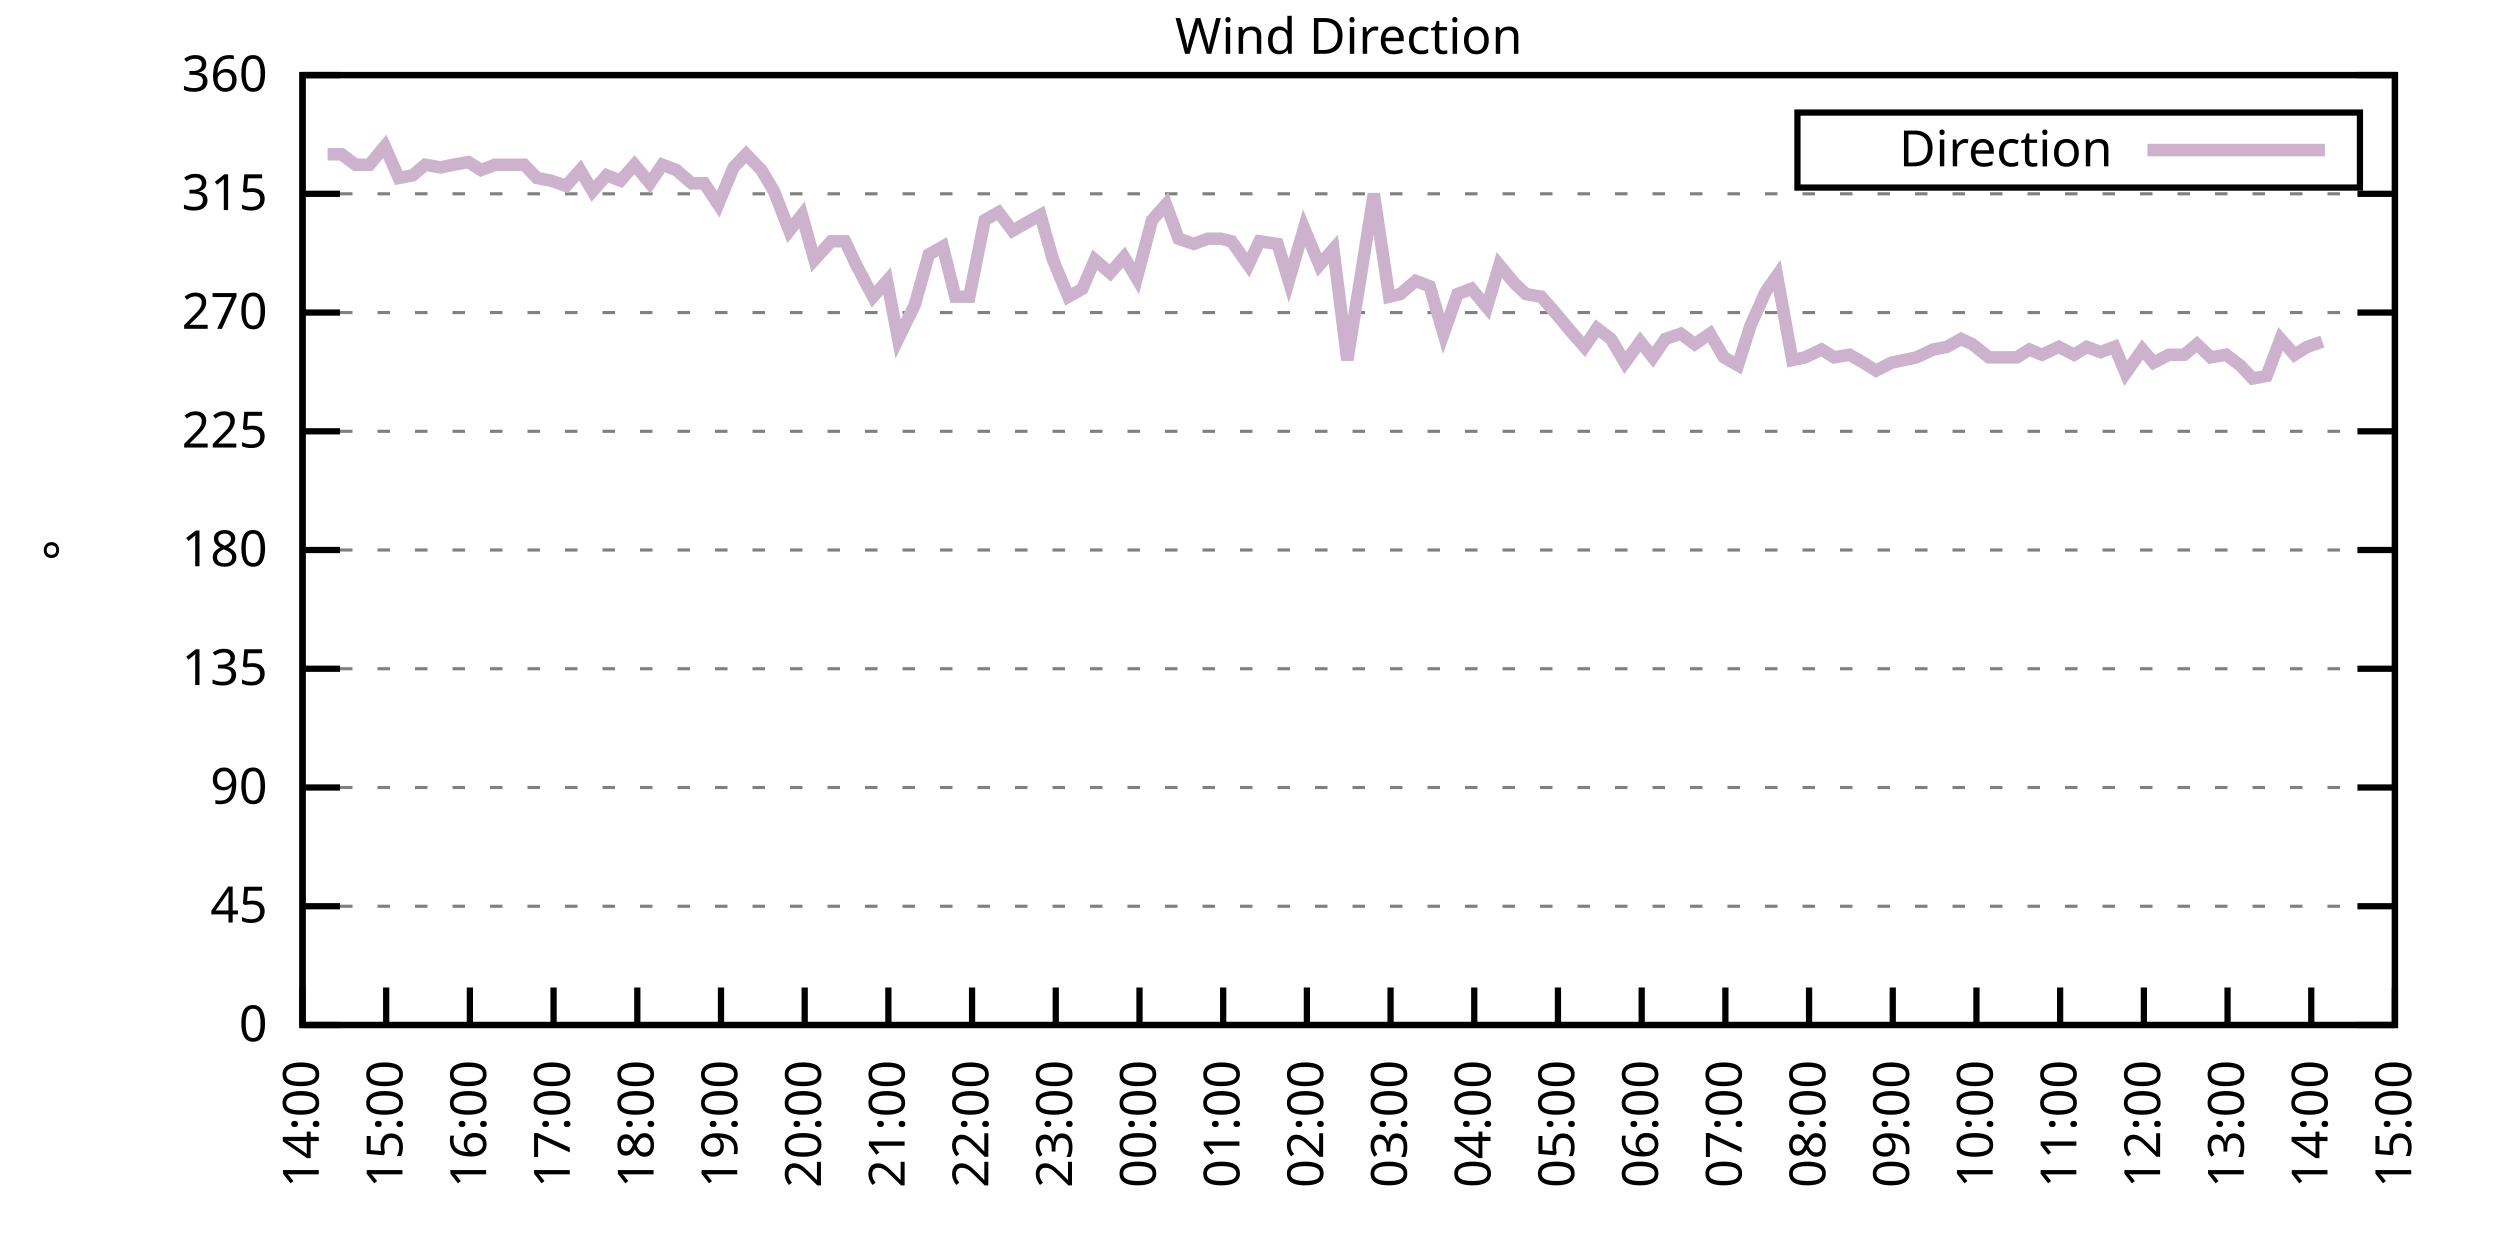
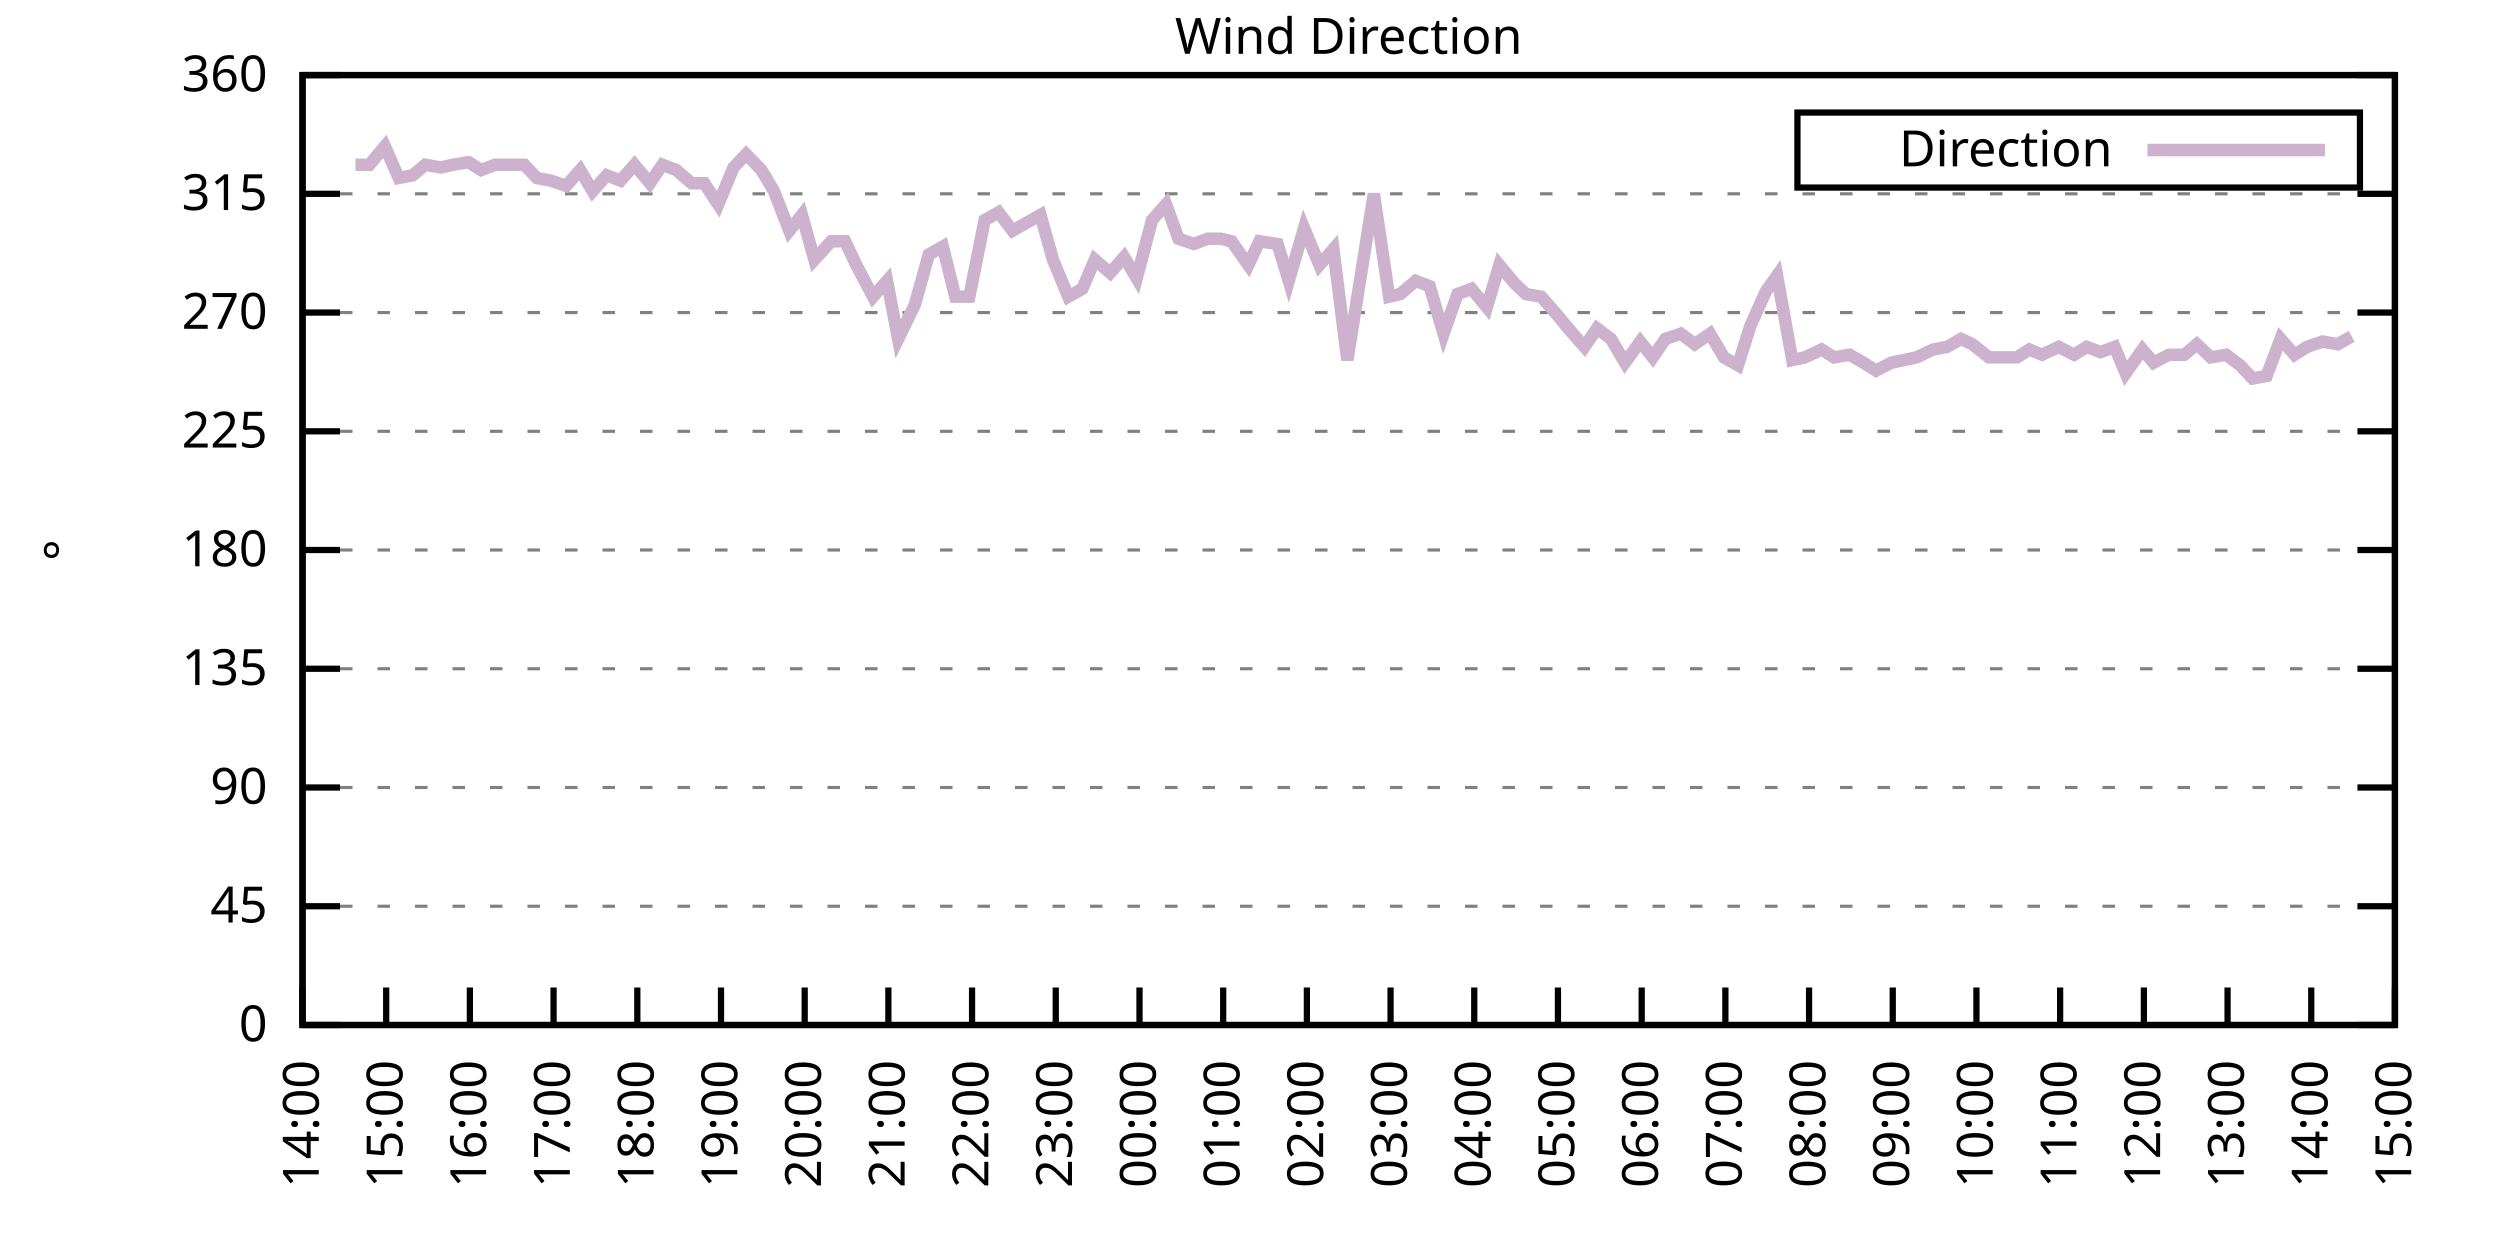
<svg xmlns="http://www.w3.org/2000/svg" xmlns:xlink="http://www.w3.org/1999/xlink" width="400" height="200" viewBox="0 0 400 200">
  <g id="gnuplot_canvas">
    <rect x="0" y="0" width="400" height="200" fill="none" />
    <defs>
      <circle id="gpDot" r="0.5" stroke-width="0.5" stroke="currentColor" />
      <path id="gpPt0" stroke-width="0.333" stroke="currentColor" d="M-1,0 h2 M0,-1 v2" />
      <path id="gpPt1" stroke-width="0.333" stroke="currentColor" d="M-1,-1 L1,1 M1,-1 L-1,1" />
      <path id="gpPt2" stroke-width="0.333" stroke="currentColor" d="M-1,0 L1,0 M0,-1 L0,1 M-1,-1 L1,1 M-1,1 L1,-1" />
      <rect id="gpPt3" stroke-width="0.333" stroke="currentColor" x="-1" y="-1" width="2" height="2" />
      <rect id="gpPt4" stroke-width="0.333" stroke="currentColor" fill="currentColor" x="-1" y="-1" width="2" height="2" />
      <circle id="gpPt5" stroke-width="0.333" stroke="currentColor" cx="0" cy="0" r="1" />
      <use xlink:href="#gpPt5" id="gpPt6" fill="currentColor" stroke="none" />
      <path id="gpPt7" stroke-width="0.333" stroke="currentColor" d="M0,-1.33 L-1.33,0.67 L1.33,0.67 z" />
      <use xlink:href="#gpPt7" id="gpPt8" fill="currentColor" stroke="none" />
      <use xlink:href="#gpPt7" id="gpPt9" stroke="currentColor" transform="rotate(180)" />
      <use xlink:href="#gpPt9" id="gpPt10" fill="currentColor" stroke="none" />
      <use xlink:href="#gpPt3" id="gpPt11" stroke="currentColor" transform="rotate(45)" />
      <use xlink:href="#gpPt11" id="gpPt12" fill="currentColor" stroke="none" />
      <path id="gpPt13" stroke-width="0.333" stroke="currentColor" d="M0,1.330 L1.265,0.411 L0.782,-1.067 L-0.782,-1.076 L-1.265,0.411 z" />
      <use xlink:href="#gpPt13" id="gpPt14" fill="currentColor" stroke="none" />
      <filter id="textbox" filterUnits="objectBoundingBox" x="0" y="0" height="1" width="1">
        <feFlood flood-color="white" flood-opacity="1" result="bgnd" />
        <feComposite in="SourceGraphic" in2="bgnd" operator="atop" />
      </filter>
      <filter id="greybox" filterUnits="objectBoundingBox" x="0" y="0" height="1" width="1">
        <feFlood flood-color="lightgrey" flood-opacity="1" result="grey" />
        <feComposite in="SourceGraphic" in2="grey" operator="atop" />
      </filter>
    </defs>
    <g fill="none" color="white" stroke="currentColor" stroke-width="1.00" stroke-linecap="butt" stroke-linejoin="miter">
</g>
    <g fill="none" color="black" stroke="currentColor" stroke-width="1.00" stroke-linecap="butt" stroke-linejoin="miter">
      <g stroke="none" shape-rendering="crispEdges">
        <polygon fill="rgb(255, 255, 255)" points="48.40,164.00 383.18,164.00 383.18,12.02 48.40,12.02 " />
      </g>
    </g>
    <g fill="none" color="black" stroke="currentColor" stroke-width="1.00" stroke-linecap="butt" stroke-linejoin="miter">
</g>
    <g fill="none" color="black" stroke="black" stroke-width="0.50" stroke-linecap="butt" stroke-linejoin="miter">
</g>
    <g fill="none" color="gray" stroke="currentColor" stroke-width="0.50" stroke-linecap="butt" stroke-linejoin="miter">
      <path stroke="gray" stroke-dasharray="2,4" class="gridline" d="M48.40,164.00 L383.19,164.00  " />
    </g>
    <g fill="none" color="gray" stroke="gray" stroke-width="1.00" stroke-linecap="butt" stroke-linejoin="miter">
</g>
    <g fill="none" color="black" stroke="currentColor" stroke-width="1.00" stroke-linecap="butt" stroke-linejoin="miter">
      <path stroke="black" d="M48.40,164.00 L54.40,164.00 M383.19,164.00 L377.19,164.00  " />
      <g transform="translate(42.80,166.60)" stroke="none" fill="black" font-family="Sans" font-size="8.00" text-anchor="end">
        <text>
          <tspan font-family="Sans"> 0</tspan>
        </text>
      </g>
    </g>
    <g fill="none" color="black" stroke="currentColor" stroke-width="1.00" stroke-linecap="butt" stroke-linejoin="miter">
</g>
    <g fill="none" color="black" stroke="black" stroke-width="0.50" stroke-linecap="butt" stroke-linejoin="miter">
</g>
    <g fill="none" color="gray" stroke="currentColor" stroke-width="0.50" stroke-linecap="butt" stroke-linejoin="miter">
      <path stroke="gray" stroke-dasharray="2,4" class="gridline" d="M48.40,145.00 L383.19,145.00  " />
    </g>
    <g fill="none" color="gray" stroke="gray" stroke-width="1.00" stroke-linecap="butt" stroke-linejoin="miter">
</g>
    <g fill="none" color="black" stroke="currentColor" stroke-width="1.00" stroke-linecap="butt" stroke-linejoin="miter">
      <path stroke="black" d="M48.40,145.00 L54.40,145.00 M383.19,145.00 L377.19,145.00  " />
      <g transform="translate(42.80,147.60)" stroke="none" fill="black" font-family="Sans" font-size="8.00" text-anchor="end">
        <text>
          <tspan font-family="Sans"> 45</tspan>
        </text>
      </g>
    </g>
    <g fill="none" color="black" stroke="currentColor" stroke-width="1.00" stroke-linecap="butt" stroke-linejoin="miter">
</g>
    <g fill="none" color="black" stroke="black" stroke-width="0.50" stroke-linecap="butt" stroke-linejoin="miter">
</g>
    <g fill="none" color="gray" stroke="currentColor" stroke-width="0.50" stroke-linecap="butt" stroke-linejoin="miter">
      <path stroke="gray" stroke-dasharray="2,4" class="gridline" d="M48.40,126.00 L383.19,126.00  " />
    </g>
    <g fill="none" color="gray" stroke="gray" stroke-width="1.00" stroke-linecap="butt" stroke-linejoin="miter">
</g>
    <g fill="none" color="black" stroke="currentColor" stroke-width="1.00" stroke-linecap="butt" stroke-linejoin="miter">
      <path stroke="black" d="M48.40,126.00 L54.40,126.00 M383.19,126.00 L377.19,126.00  " />
      <g transform="translate(42.80,128.60)" stroke="none" fill="black" font-family="Sans" font-size="8.00" text-anchor="end">
        <text>
          <tspan font-family="Sans"> 90</tspan>
        </text>
      </g>
    </g>
    <g fill="none" color="black" stroke="currentColor" stroke-width="1.00" stroke-linecap="butt" stroke-linejoin="miter">
</g>
    <g fill="none" color="black" stroke="black" stroke-width="0.50" stroke-linecap="butt" stroke-linejoin="miter">
</g>
    <g fill="none" color="gray" stroke="currentColor" stroke-width="0.50" stroke-linecap="butt" stroke-linejoin="miter">
      <path stroke="gray" stroke-dasharray="2,4" class="gridline" d="M48.40,107.00 L383.19,107.00  " />
    </g>
    <g fill="none" color="gray" stroke="gray" stroke-width="1.00" stroke-linecap="butt" stroke-linejoin="miter">
</g>
    <g fill="none" color="black" stroke="currentColor" stroke-width="1.00" stroke-linecap="butt" stroke-linejoin="miter">
      <path stroke="black" d="M48.40,107.00 L54.40,107.00 M383.19,107.00 L377.19,107.00  " />
      <g transform="translate(42.80,109.60)" stroke="none" fill="black" font-family="Sans" font-size="8.00" text-anchor="end">
        <text>
          <tspan font-family="Sans"> 135</tspan>
        </text>
      </g>
    </g>
    <g fill="none" color="black" stroke="currentColor" stroke-width="1.00" stroke-linecap="butt" stroke-linejoin="miter">
</g>
    <g fill="none" color="black" stroke="black" stroke-width="0.50" stroke-linecap="butt" stroke-linejoin="miter">
</g>
    <g fill="none" color="gray" stroke="currentColor" stroke-width="0.50" stroke-linecap="butt" stroke-linejoin="miter">
      <path stroke="gray" stroke-dasharray="2,4" class="gridline" d="M48.40,88.00 L383.19,88.00  " />
    </g>
    <g fill="none" color="gray" stroke="gray" stroke-width="1.00" stroke-linecap="butt" stroke-linejoin="miter">
</g>
    <g fill="none" color="black" stroke="currentColor" stroke-width="1.00" stroke-linecap="butt" stroke-linejoin="miter">
      <path stroke="black" d="M48.40,88.00 L54.40,88.00 M383.19,88.00 L377.19,88.00  " />
      <g transform="translate(42.80,90.60)" stroke="none" fill="black" font-family="Sans" font-size="8.00" text-anchor="end">
        <text>
          <tspan font-family="Sans"> 180</tspan>
        </text>
      </g>
    </g>
    <g fill="none" color="black" stroke="currentColor" stroke-width="1.00" stroke-linecap="butt" stroke-linejoin="miter">
</g>
    <g fill="none" color="black" stroke="black" stroke-width="0.50" stroke-linecap="butt" stroke-linejoin="miter">
</g>
    <g fill="none" color="gray" stroke="currentColor" stroke-width="0.50" stroke-linecap="butt" stroke-linejoin="miter">
      <path stroke="gray" stroke-dasharray="2,4" class="gridline" d="M48.40,69.01 L383.19,69.01  " />
    </g>
    <g fill="none" color="gray" stroke="gray" stroke-width="1.00" stroke-linecap="butt" stroke-linejoin="miter">
</g>
    <g fill="none" color="black" stroke="currentColor" stroke-width="1.00" stroke-linecap="butt" stroke-linejoin="miter">
      <path stroke="black" d="M48.40,69.01 L54.40,69.01 M383.19,69.01 L377.19,69.01  " />
      <g transform="translate(42.80,71.61)" stroke="none" fill="black" font-family="Sans" font-size="8.00" text-anchor="end">
        <text>
          <tspan font-family="Sans"> 225</tspan>
        </text>
      </g>
    </g>
    <g fill="none" color="black" stroke="currentColor" stroke-width="1.00" stroke-linecap="butt" stroke-linejoin="miter">
</g>
    <g fill="none" color="black" stroke="black" stroke-width="0.50" stroke-linecap="butt" stroke-linejoin="miter">
</g>
    <g fill="none" color="gray" stroke="currentColor" stroke-width="0.50" stroke-linecap="butt" stroke-linejoin="miter">
      <path stroke="gray" stroke-dasharray="2,4" class="gridline" d="M48.40,50.01 L383.19,50.01  " />
    </g>
    <g fill="none" color="gray" stroke="gray" stroke-width="1.00" stroke-linecap="butt" stroke-linejoin="miter">
</g>
    <g fill="none" color="black" stroke="currentColor" stroke-width="1.00" stroke-linecap="butt" stroke-linejoin="miter">
      <path stroke="black" d="M48.40,50.01 L54.40,50.01 M383.19,50.01 L377.19,50.01  " />
      <g transform="translate(42.80,52.61)" stroke="none" fill="black" font-family="Sans" font-size="8.00" text-anchor="end">
        <text>
          <tspan font-family="Sans"> 270</tspan>
        </text>
      </g>
    </g>
    <g fill="none" color="black" stroke="currentColor" stroke-width="1.00" stroke-linecap="butt" stroke-linejoin="miter">
</g>
    <g fill="none" color="black" stroke="black" stroke-width="0.50" stroke-linecap="butt" stroke-linejoin="miter">
</g>
    <g fill="none" color="gray" stroke="currentColor" stroke-width="0.50" stroke-linecap="butt" stroke-linejoin="miter">
      <path stroke="gray" stroke-dasharray="2,4" class="gridline" d="M48.40,31.01 L383.19,31.01  " />
    </g>
    <g fill="none" color="gray" stroke="gray" stroke-width="1.00" stroke-linecap="butt" stroke-linejoin="miter">
</g>
    <g fill="none" color="black" stroke="currentColor" stroke-width="1.00" stroke-linecap="butt" stroke-linejoin="miter">
      <path stroke="black" d="M48.40,31.01 L54.40,31.01 M383.19,31.01 L377.19,31.01  " />
      <g transform="translate(42.80,33.61)" stroke="none" fill="black" font-family="Sans" font-size="8.00" text-anchor="end">
        <text>
          <tspan font-family="Sans"> 315</tspan>
        </text>
      </g>
    </g>
    <g fill="none" color="black" stroke="currentColor" stroke-width="1.00" stroke-linecap="butt" stroke-linejoin="miter">
</g>
    <g fill="none" color="black" stroke="black" stroke-width="0.50" stroke-linecap="butt" stroke-linejoin="miter">
</g>
    <g fill="none" color="gray" stroke="currentColor" stroke-width="0.50" stroke-linecap="butt" stroke-linejoin="miter">
      <path stroke="gray" stroke-dasharray="2,4" class="gridline" d="M48.40,12.01 L383.19,12.01  " />
    </g>
    <g fill="none" color="gray" stroke="gray" stroke-width="1.00" stroke-linecap="butt" stroke-linejoin="miter">
</g>
    <g fill="none" color="black" stroke="currentColor" stroke-width="1.00" stroke-linecap="butt" stroke-linejoin="miter">
      <path stroke="black" d="M48.40,12.01 L54.40,12.01 M383.19,12.01 L377.19,12.01  " />
      <g transform="translate(42.80,14.61)" stroke="none" fill="black" font-family="Sans" font-size="8.00" text-anchor="end">
        <text>
          <tspan font-family="Sans"> 360</tspan>
        </text>
      </g>
    </g>
    <g fill="none" color="black" stroke="currentColor" stroke-width="1.00" stroke-linecap="butt" stroke-linejoin="miter">
      <path stroke="black" d="M48.40,164.00 L48.40,158.00  " />
      <g transform="translate(51.00,169.60) rotate(270.00)" stroke="none" fill="black" font-family="Sans" font-size="8.00" text-anchor="end">
        <text>
          <tspan font-family="Sans">14:00</tspan>
        </text>
      </g>
    </g>
    <g fill="none" color="black" stroke="currentColor" stroke-width="1.00" stroke-linecap="butt" stroke-linejoin="miter">
      <path stroke="black" d="M61.79,164.00 L61.79,158.00  " />
      <g transform="translate(64.39,169.60) rotate(270.00)" stroke="none" fill="black" font-family="Sans" font-size="8.00" text-anchor="end">
        <text>
          <tspan font-family="Sans">15:00</tspan>
        </text>
      </g>
    </g>
    <g fill="none" color="black" stroke="currentColor" stroke-width="1.00" stroke-linecap="butt" stroke-linejoin="miter">
      <path stroke="black" d="M75.18,164.00 L75.18,158.00  " />
      <g transform="translate(77.78,169.60) rotate(270.00)" stroke="none" fill="black" font-family="Sans" font-size="8.00" text-anchor="end">
        <text>
          <tspan font-family="Sans">16:00</tspan>
        </text>
      </g>
    </g>
    <g fill="none" color="black" stroke="currentColor" stroke-width="1.00" stroke-linecap="butt" stroke-linejoin="miter">
      <path stroke="black" d="M88.57,164.00 L88.57,158.00  " />
      <g transform="translate(91.17,169.60) rotate(270.00)" stroke="none" fill="black" font-family="Sans" font-size="8.00" text-anchor="end">
        <text>
          <tspan font-family="Sans">17:00</tspan>
        </text>
      </g>
    </g>
    <g fill="none" color="black" stroke="currentColor" stroke-width="1.00" stroke-linecap="butt" stroke-linejoin="miter">
      <path stroke="black" d="M101.97,164.00 L101.97,158.00  " />
      <g transform="translate(104.57,169.60) rotate(270.00)" stroke="none" fill="black" font-family="Sans" font-size="8.00" text-anchor="end">
        <text>
          <tspan font-family="Sans">18:00</tspan>
        </text>
      </g>
    </g>
    <g fill="none" color="black" stroke="currentColor" stroke-width="1.00" stroke-linecap="butt" stroke-linejoin="miter">
      <path stroke="black" d="M115.36,164.00 L115.36,158.00  " />
      <g transform="translate(117.96,169.60) rotate(270.00)" stroke="none" fill="black" font-family="Sans" font-size="8.00" text-anchor="end">
        <text>
          <tspan font-family="Sans">19:00</tspan>
        </text>
      </g>
    </g>
    <g fill="none" color="black" stroke="currentColor" stroke-width="1.00" stroke-linecap="butt" stroke-linejoin="miter">
      <path stroke="black" d="M128.75,164.00 L128.75,158.00  " />
      <g transform="translate(131.35,169.60) rotate(270.00)" stroke="none" fill="black" font-family="Sans" font-size="8.00" text-anchor="end">
        <text>
          <tspan font-family="Sans">20:00</tspan>
        </text>
      </g>
    </g>
    <g fill="none" color="black" stroke="currentColor" stroke-width="1.00" stroke-linecap="butt" stroke-linejoin="miter">
      <path stroke="black" d="M142.14,164.00 L142.14,158.00  " />
      <g transform="translate(144.74,169.60) rotate(270.00)" stroke="none" fill="black" font-family="Sans" font-size="8.00" text-anchor="end">
        <text>
          <tspan font-family="Sans">21:00</tspan>
        </text>
      </g>
    </g>
    <g fill="none" color="black" stroke="currentColor" stroke-width="1.00" stroke-linecap="butt" stroke-linejoin="miter">
      <path stroke="black" d="M155.53,164.00 L155.53,158.00  " />
      <g transform="translate(158.13,169.60) rotate(270.00)" stroke="none" fill="black" font-family="Sans" font-size="8.00" text-anchor="end">
        <text>
          <tspan font-family="Sans">22:00</tspan>
        </text>
      </g>
    </g>
    <g fill="none" color="black" stroke="currentColor" stroke-width="1.00" stroke-linecap="butt" stroke-linejoin="miter">
      <path stroke="black" d="M168.92,164.00 L168.92,158.00  " />
      <g transform="translate(171.52,169.60) rotate(270.00)" stroke="none" fill="black" font-family="Sans" font-size="8.00" text-anchor="end">
        <text>
          <tspan font-family="Sans">23:00</tspan>
        </text>
      </g>
    </g>
    <g fill="none" color="black" stroke="currentColor" stroke-width="1.00" stroke-linecap="butt" stroke-linejoin="miter">
      <path stroke="black" d="M182.32,164.00 L182.32,158.00  " />
      <g transform="translate(184.92,169.60) rotate(270.00)" stroke="none" fill="black" font-family="Sans" font-size="8.00" text-anchor="end">
        <text>
          <tspan font-family="Sans">00:00</tspan>
        </text>
      </g>
    </g>
    <g fill="none" color="black" stroke="currentColor" stroke-width="1.00" stroke-linecap="butt" stroke-linejoin="miter">
      <path stroke="black" d="M195.71,164.00 L195.71,158.00  " />
      <g transform="translate(198.31,169.60) rotate(270.00)" stroke="none" fill="black" font-family="Sans" font-size="8.00" text-anchor="end">
        <text>
          <tspan font-family="Sans">01:00</tspan>
        </text>
      </g>
    </g>
    <g fill="none" color="black" stroke="currentColor" stroke-width="1.00" stroke-linecap="butt" stroke-linejoin="miter">
      <path stroke="black" d="M209.10,164.00 L209.10,158.00  " />
      <g transform="translate(211.70,169.60) rotate(270.00)" stroke="none" fill="black" font-family="Sans" font-size="8.00" text-anchor="end">
        <text>
          <tspan font-family="Sans">02:00</tspan>
        </text>
      </g>
    </g>
    <g fill="none" color="black" stroke="currentColor" stroke-width="1.00" stroke-linecap="butt" stroke-linejoin="miter">
      <path stroke="black" d="M222.49,164.00 L222.49,158.00  " />
      <g transform="translate(225.09,169.60) rotate(270.00)" stroke="none" fill="black" font-family="Sans" font-size="8.00" text-anchor="end">
        <text>
          <tspan font-family="Sans">03:00</tspan>
        </text>
      </g>
    </g>
    <g fill="none" color="black" stroke="currentColor" stroke-width="1.00" stroke-linecap="butt" stroke-linejoin="miter">
      <path stroke="black" d="M235.88,164.00 L235.88,158.00  " />
      <g transform="translate(238.48,169.60) rotate(270.00)" stroke="none" fill="black" font-family="Sans" font-size="8.00" text-anchor="end">
        <text>
          <tspan font-family="Sans">04:00</tspan>
        </text>
      </g>
    </g>
    <g fill="none" color="black" stroke="currentColor" stroke-width="1.00" stroke-linecap="butt" stroke-linejoin="miter">
      <path stroke="black" d="M249.27,164.00 L249.27,158.00  " />
      <g transform="translate(251.87,169.60) rotate(270.00)" stroke="none" fill="black" font-family="Sans" font-size="8.00" text-anchor="end">
        <text>
          <tspan font-family="Sans">05:00</tspan>
        </text>
      </g>
    </g>
    <g fill="none" color="black" stroke="currentColor" stroke-width="1.00" stroke-linecap="butt" stroke-linejoin="miter">
      <path stroke="black" d="M262.67,164.00 L262.67,158.00  " />
      <g transform="translate(265.27,169.60) rotate(270.00)" stroke="none" fill="black" font-family="Sans" font-size="8.00" text-anchor="end">
        <text>
          <tspan font-family="Sans">06:00</tspan>
        </text>
      </g>
    </g>
    <g fill="none" color="black" stroke="currentColor" stroke-width="1.00" stroke-linecap="butt" stroke-linejoin="miter">
      <path stroke="black" d="M276.06,164.00 L276.06,158.00  " />
      <g transform="translate(278.66,169.60) rotate(270.00)" stroke="none" fill="black" font-family="Sans" font-size="8.00" text-anchor="end">
        <text>
          <tspan font-family="Sans">07:00</tspan>
        </text>
      </g>
    </g>
    <g fill="none" color="black" stroke="currentColor" stroke-width="1.00" stroke-linecap="butt" stroke-linejoin="miter">
      <path stroke="black" d="M289.45,164.00 L289.45,158.00  " />
      <g transform="translate(292.05,169.60) rotate(270.00)" stroke="none" fill="black" font-family="Sans" font-size="8.00" text-anchor="end">
        <text>
          <tspan font-family="Sans">08:00</tspan>
        </text>
      </g>
    </g>
    <g fill="none" color="black" stroke="currentColor" stroke-width="1.00" stroke-linecap="butt" stroke-linejoin="miter">
      <path stroke="black" d="M302.84,164.00 L302.84,158.00  " />
      <g transform="translate(305.44,169.60) rotate(270.00)" stroke="none" fill="black" font-family="Sans" font-size="8.00" text-anchor="end">
        <text>
          <tspan font-family="Sans">09:00</tspan>
        </text>
      </g>
    </g>
    <g fill="none" color="black" stroke="currentColor" stroke-width="1.00" stroke-linecap="butt" stroke-linejoin="miter">
      <path stroke="black" d="M316.23,164.00 L316.23,158.00  " />
      <g transform="translate(318.83,169.60) rotate(270.00)" stroke="none" fill="black" font-family="Sans" font-size="8.00" text-anchor="end">
        <text>
          <tspan font-family="Sans">10:00</tspan>
        </text>
      </g>
    </g>
    <g fill="none" color="black" stroke="currentColor" stroke-width="1.00" stroke-linecap="butt" stroke-linejoin="miter">
      <path stroke="black" d="M329.62,164.00 L329.62,158.00  " />
      <g transform="translate(332.22,169.60) rotate(270.00)" stroke="none" fill="black" font-family="Sans" font-size="8.00" text-anchor="end">
        <text>
          <tspan font-family="Sans">11:00</tspan>
        </text>
      </g>
    </g>
    <g fill="none" color="black" stroke="currentColor" stroke-width="1.00" stroke-linecap="butt" stroke-linejoin="miter">
      <path stroke="black" d="M343.02,164.00 L343.02,158.00  " />
      <g transform="translate(345.62,169.60) rotate(270.00)" stroke="none" fill="black" font-family="Sans" font-size="8.00" text-anchor="end">
        <text>
          <tspan font-family="Sans">12:00</tspan>
        </text>
      </g>
    </g>
    <g fill="none" color="black" stroke="currentColor" stroke-width="1.00" stroke-linecap="butt" stroke-linejoin="miter">
      <path stroke="black" d="M356.41,164.00 L356.41,158.00  " />
      <g transform="translate(359.01,169.60) rotate(270.00)" stroke="none" fill="black" font-family="Sans" font-size="8.00" text-anchor="end">
        <text>
          <tspan font-family="Sans">13:00</tspan>
        </text>
      </g>
    </g>
    <g fill="none" color="black" stroke="currentColor" stroke-width="1.00" stroke-linecap="butt" stroke-linejoin="miter">
      <path stroke="black" d="M369.80,164.00 L369.80,158.00  " />
      <g transform="translate(372.40,169.60) rotate(270.00)" stroke="none" fill="black" font-family="Sans" font-size="8.00" text-anchor="end">
        <text>
          <tspan font-family="Sans">14:00</tspan>
        </text>
      </g>
    </g>
    <g fill="none" color="black" stroke="currentColor" stroke-width="1.00" stroke-linecap="butt" stroke-linejoin="miter">
      <path stroke="black" d="M383.19,164.00 L383.19,158.00  " />
      <g transform="translate(385.79,169.60) rotate(270.00)" stroke="none" fill="black" font-family="Sans" font-size="8.00" text-anchor="end">
        <text>
          <tspan font-family="Sans">15:00</tspan>
        </text>
      </g>
    </g>
    <g fill="none" color="black" stroke="currentColor" stroke-width="1.00" stroke-linecap="butt" stroke-linejoin="miter">
</g>
    <g fill="none" color="black" stroke="currentColor" stroke-width="1.00" stroke-linecap="butt" stroke-linejoin="miter">
      <path stroke="black" d="M48.40,12.01 L48.40,164.00 L383.19,164.00 L383.19,12.01 L48.40,12.01 Z  " />
    </g>
    <g fill="none" color="black" stroke="currentColor" stroke-width="1.00" stroke-linecap="butt" stroke-linejoin="miter">
</g>
    <g fill="none" color="black" stroke="currentColor" stroke-width="1.00" stroke-linecap="butt" stroke-linejoin="miter">
      <path stroke="black" d="M287.59,30.01 L287.59,18.01 L377.59,18.01 L377.59,30.01 L287.59,30.01 Z  " />
    </g>
    <g id="Wind_direction_plot_1">
      <g fill="none" color="white" stroke="black" stroke-width="2.00" stroke-linecap="butt" stroke-linejoin="miter">
</g>
      <g fill="none" color="black" stroke="currentColor" stroke-width="2.00" stroke-linecap="butt" stroke-linejoin="miter">
        <g transform="translate(337.99,26.61)" stroke="none" fill="black" font-family="Sans" font-size="8.00" text-anchor="end">
          <text>
            <tspan font-family="Sans">Direction</tspan>
          </text>
        </g>
      </g>
      <g fill="none" color="black" stroke="currentColor" stroke-width="2.00" stroke-linecap="butt" stroke-linejoin="miter">
-         <path stroke="rgb(204, 178, 204)" d="M343.59,24.01 L371.99,24.01 M52.42,24.68 L54.65,24.68 L56.88,26.36 L59.11,26.36 L61.57,23.41 L63.80,28.48   L66.03,28.05 L68.04,26.36 L70.50,26.79 L72.50,26.36 L74.96,25.94 L76.97,27.21 L79.20,26.36 L81.66,26.36   L83.89,26.36 L85.90,28.48 L88.13,28.90 L90.58,29.74 L92.82,27.21 L94.82,30.59 L97.06,28.05 L99.29,28.90   L101.52,26.36 L103.98,29.32 L105.98,26.36 L108.22,27.21 L110.67,29.32 L112.68,29.32 L114.91,32.70 L117.37,26.79   L119.38,24.68 L121.83,27.21 L123.84,30.59 L126.29,36.92 L128.30,34.39 L130.31,41.56 L132.99,38.61 L135.22,38.61   L137.01,42.41 L139.69,47.47 L141.92,44.94 L143.70,54.23 L146.38,48.74 L148.61,40.72 L150.85,39.45 L152.85,47.47   L155.09,47.47 L157.54,35.23 L159.77,33.96 L162.01,36.92 L164.24,35.65 L166.47,34.39 L168.48,41.56 L170.93,47.47   L173.17,46.21 L175.17,41.56 L177.63,43.67 L179.86,41.14 L181.87,44.52 L184.32,35.23 L186.56,32.70 L188.57,38.19   L191.02,39.03 L193.25,38.19 L195.26,38.19 L197.05,38.61 L199.73,42.41 L201.51,38.61 L204.41,39.03 L206.20,44.94   L208.65,36.50 L211.11,42.41 L213.34,39.87 L215.57,57.61 L217.80,43.67 L219.81,31.01 L222.27,47.47 L224.05,47.05   L226.51,44.94 L228.74,45.79 L230.97,53.39 L233.20,47.05 L235.44,46.21 L237.89,49.16 L239.90,42.41 L242.36,45.36   L244.14,47.05 L246.60,47.47 L248.83,50.01 L251.28,52.96 L253.51,55.50 L255.52,52.54 L257.76,54.23 L259.99,58.03   L262.44,54.65 L264.45,57.18 L266.46,54.23 L268.92,53.39 L271.15,55.07 L273.60,53.39 L275.83,57.18 L278.07,58.45   L280.07,52.12 L282.53,46.63 L284.32,44.10 L286.77,57.61 L288.78,57.18 L291.46,55.92 L293.47,57.18 L295.92,56.76   L298.15,58.03 L300.16,59.30 L302.62,58.03 L304.63,57.61 L306.63,57.18 L309.31,55.92 L311.54,55.50 L313.78,54.23   L315.56,55.07 L318.24,57.18 L320.25,57.18 L322.70,57.18 L324.71,55.92 L326.72,56.76 L329.40,55.50 L331.86,56.76   L333.86,55.50 L336.10,56.34 L338.33,55.50 L340.11,59.72 L342.79,55.92 L344.58,58.03 L347.03,56.76 L349.49,56.76   L351.50,55.07 L353.73,57.18 L356.18,56.76 L358.42,58.45 L360.42,60.56 L362.66,60.14 L364.89,54.23 L367.12,56.76   L369.13,55.50 L371.58,54.65  " />
+         <path stroke="rgb(204, 178, 204)" d="M343.59,24.01 L371.99,24.01 M56.88,26.36 L59.11,26.36 L61.57,23.41 L63.80,28.48 L66.03,28.05 L68.04,26.36   L70.50,26.79 L72.50,26.36 L74.96,25.94 L76.97,27.21 L79.20,26.36 L81.66,26.36 L83.89,26.36 L85.90,28.48   L88.13,28.90 L90.58,29.74 L92.82,27.21 L94.82,30.59 L97.06,28.05 L99.29,28.90 L101.52,26.36 L103.98,29.32   L105.98,26.36 L108.22,27.21 L110.67,29.32 L112.68,29.32 L114.91,32.70 L117.37,26.79 L119.38,24.68 L121.83,27.21   L123.84,30.59 L126.29,36.92 L128.30,34.39 L130.31,41.56 L132.99,38.61 L135.22,38.61 L137.01,42.41 L139.69,47.47   L141.92,44.94 L143.70,54.23 L146.38,48.74 L148.61,40.72 L150.85,39.45 L152.85,47.47 L155.09,47.47 L157.54,35.23   L159.77,33.96 L162.01,36.92 L164.24,35.65 L166.47,34.39 L168.48,41.56 L170.93,47.47 L173.17,46.21 L175.17,41.56   L177.63,43.67 L179.86,41.14 L181.87,44.52 L184.32,35.23 L186.56,32.70 L188.57,38.19 L191.02,39.03 L193.25,38.19   L195.26,38.19 L197.05,38.61 L199.73,42.41 L201.51,38.61 L204.41,39.03 L206.20,44.94 L208.65,36.50 L211.11,42.41   L213.34,39.87 L215.57,57.61 L217.80,43.67 L219.81,31.01 L222.27,47.47 L224.05,47.05 L226.51,44.94 L228.74,45.79   L230.97,53.39 L233.20,47.05 L235.44,46.21 L237.89,49.16 L239.90,42.41 L242.36,45.36 L244.14,47.05 L246.60,47.47   L248.83,50.01 L251.28,52.96 L253.51,55.50 L255.52,52.54 L257.76,54.23 L259.99,58.03 L262.44,54.65 L264.45,57.18   L266.46,54.23 L268.92,53.39 L271.15,55.07 L273.60,53.39 L275.83,57.18 L278.07,58.45 L280.07,52.12 L282.53,46.63   L284.32,44.10 L286.77,57.61 L288.78,57.18 L291.46,55.92 L293.47,57.18 L295.92,56.76 L298.15,58.03 L300.16,59.30   L302.62,58.03 L304.63,57.61 L306.63,57.18 L309.31,55.92 L311.54,55.50 L313.78,54.23 L315.56,55.07 L318.24,57.18   L320.25,57.18 L322.70,57.18 L324.71,55.92 L326.72,56.76 L329.40,55.50 L331.86,56.76 L333.86,55.50 L336.10,56.34   L338.33,55.50 L340.11,59.72 L342.79,55.92 L344.58,58.03 L347.03,56.76 L349.49,56.76 L351.50,55.07 L353.73,57.18   L356.18,56.76 L358.42,58.45 L360.42,60.56 L362.66,60.14 L364.89,54.23 L367.12,56.76 L369.13,55.50 L371.58,54.65   L374.04,55.07 L376.27,53.81  " />
      </g>
    </g>
    <g fill="none" color="black" stroke="currentColor" stroke-width="2.00" stroke-linecap="butt" stroke-linejoin="miter">
</g>
    <g fill="none" color="black" stroke="black" stroke-width="1.00" stroke-linecap="butt" stroke-linejoin="miter">
</g>
    <g fill="none" color="black" stroke="currentColor" stroke-width="1.00" stroke-linecap="butt" stroke-linejoin="miter">
      <path stroke="black" d="M48.40,12.01 L48.40,164.00 L383.19,164.00 L383.19,12.01 L48.40,12.01 Z  " />
      <g transform="translate(12.80,88.01) rotate(270.00)" stroke="none" fill="black" font-family="Sans" font-size="8.00" text-anchor="middle">
        <text>
          <tspan font-family="Sans">°</tspan>
        </text>
      </g>
    </g>
    <g fill="none" color="black" stroke="currentColor" stroke-width="1.00" stroke-linecap="butt" stroke-linejoin="miter">
</g>
    <g fill="none" color="black" stroke="currentColor" stroke-width="1.00" stroke-linecap="butt" stroke-linejoin="miter">
      <g transform="translate(215.79,8.61)" stroke="none" fill="black" font-family="Sans" font-size="8.00" text-anchor="middle">
        <text>
          <tspan font-family="Sans">Wind Direction</tspan>
        </text>
      </g>
    </g>
    <g fill="none" color="black" stroke="currentColor" stroke-width="1.00" stroke-linecap="butt" stroke-linejoin="miter">
</g>
  </g>
</svg>
